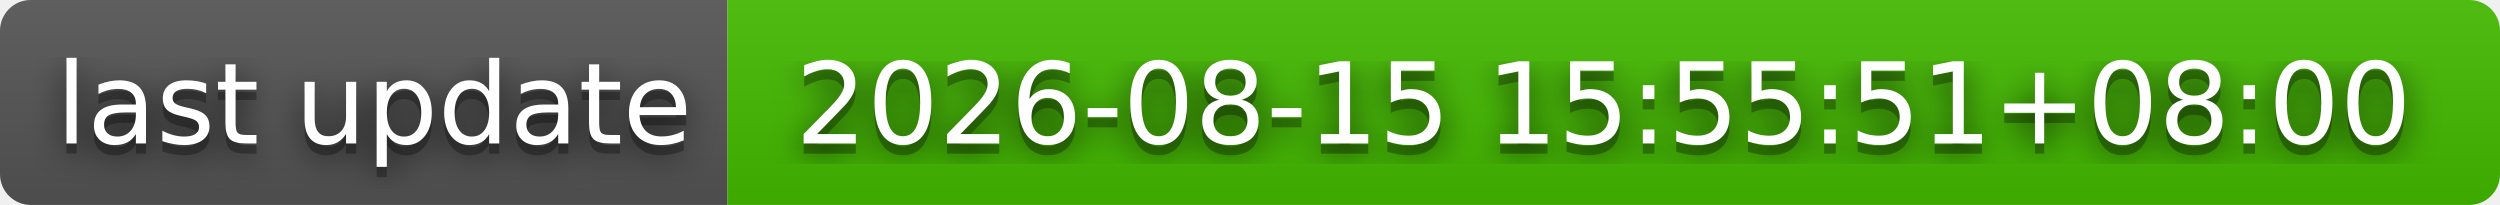
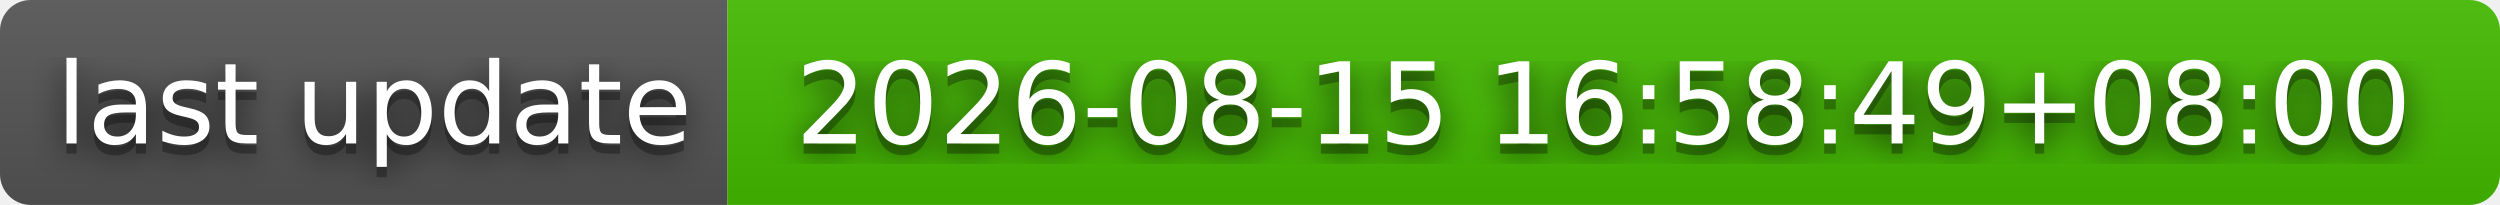
- <svg xmlns="http://www.w3.org/2000/svg" width="244" height="20" role="img" aria-label="last update: 2026-08-15 15:55:51+08:00">
+ <svg xmlns="http://www.w3.org/2000/svg" width="244" height="20" role="img" aria-label="last update: 2026-08-15 16:58:49+08:00">
  <filter id="blur">
    <feGaussianBlur stdDeviation="16" />
  </filter>
  <linearGradient id="s" x2="0" y2="100%">
    <stop offset="0" stop-color="#bbb" stop-opacity=".1" />
    <stop offset="1" stop-opacity=".1" />
  </linearGradient>
  <clipPath id="r">
    <rect width="244" height="20" rx="3" />
  </clipPath>
  <g clip-path="url(#r)">
    <rect width="71" height="20" fill="#555" />
    <rect x="71" width="173" height="20" fill="#4b0" />
    <rect width="244" height="20" fill="url(#s)" />
  </g>
  <g fill="#fff" text-anchor="middle" font-family="Verdana,Geneva,DejaVu Sans,sans-serif" text-rendering="geometricPrecision" font-size="110">
    <g transform="scale(.1)">
      <g aria-hidden="true" fill="#010101">
        <text x="365" y="150" fill-opacity=".8" filter="url(#blur)" textLength="610">last update</text>
        <text x="365" y="150" fill-opacity=".3" textLength="610">last update</text>
      </g>
      <text x="365" y="140" textLength="610">last update</text>
    </g>
    <g transform="scale(.1)">
      <g aria-hidden="true" fill="#010101">
-         <text x="1565" y="150" fill-opacity=".8" filter="url(#blur)" textLength="1630">2026-08-15 15:55:51+08:00</text>
-         <text x="1565" y="150" fill-opacity=".3" textLength="1630">2026-08-15 15:55:51+08:00</text>
+         <text x="1565" y="150" fill-opacity=".8" filter="url(#blur)" textLength="1630">2026-08-15 16:58:49+08:00</text>
+         <text x="1565" y="150" fill-opacity=".3" textLength="1630">2026-08-15 16:58:49+08:00</text>
      </g>
-       <text x="1565" y="140" textLength="1630">2026-08-15 15:55:51+08:00</text>
+       <text x="1565" y="140" textLength="1630">2026-08-15 16:58:49+08:00</text>
    </g>
  </g>
</svg>
